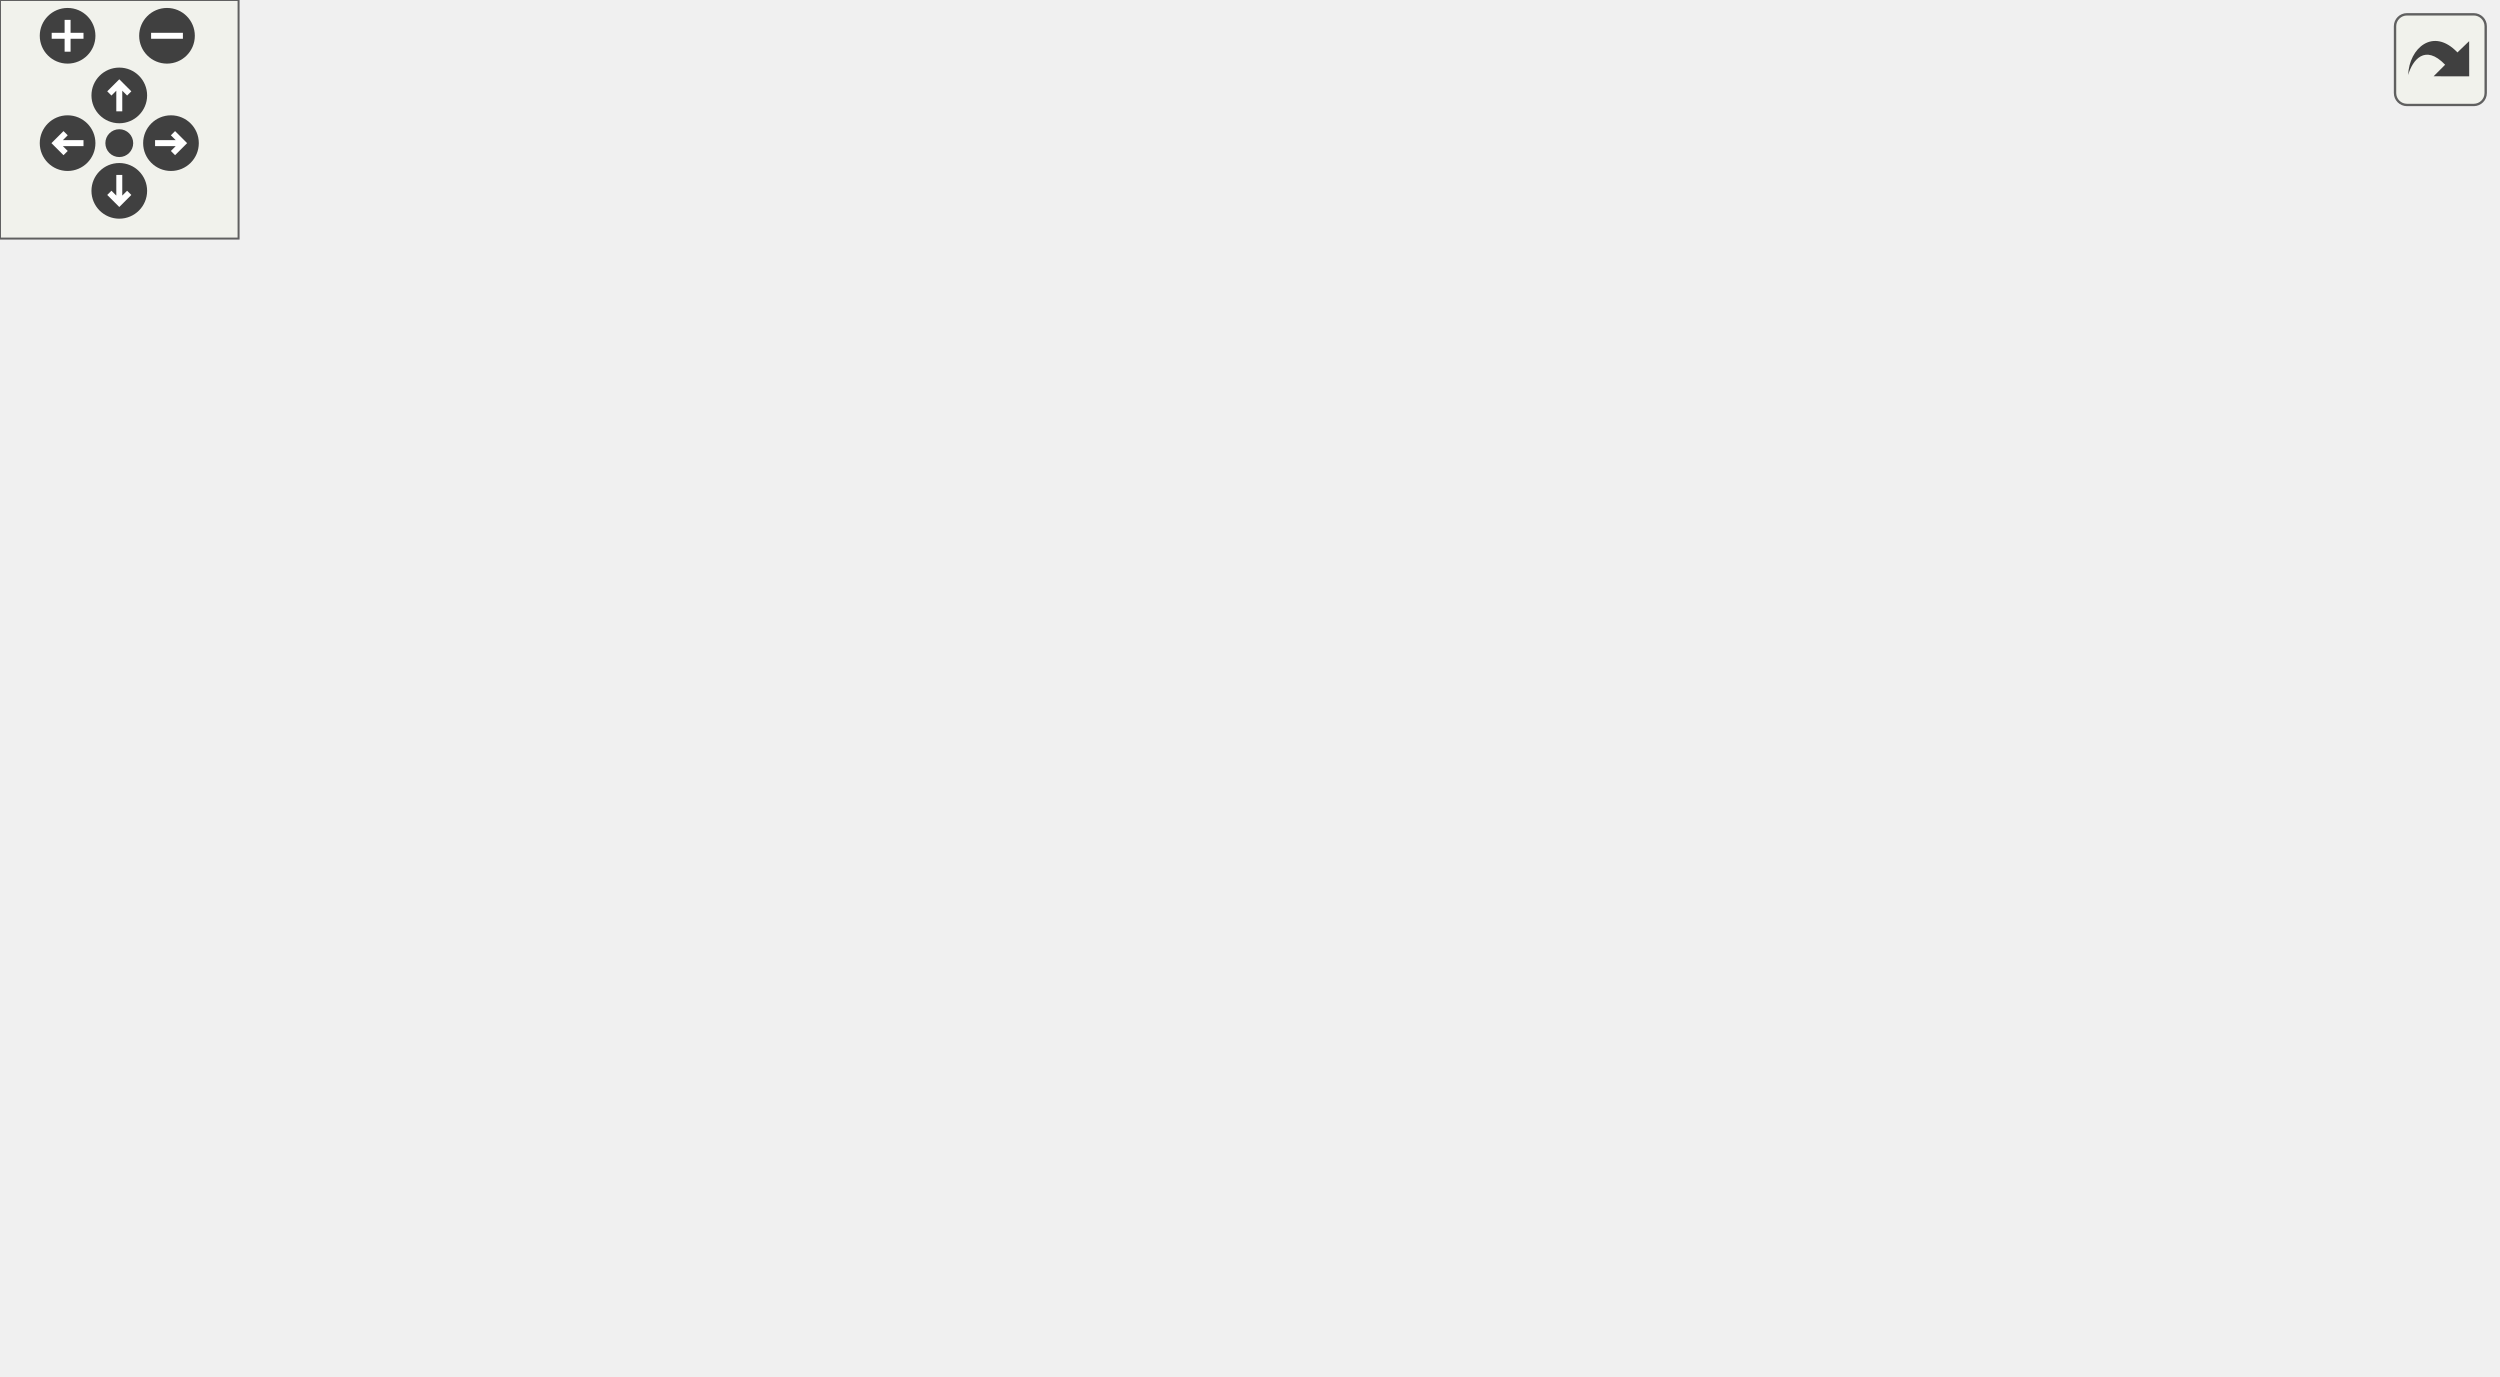
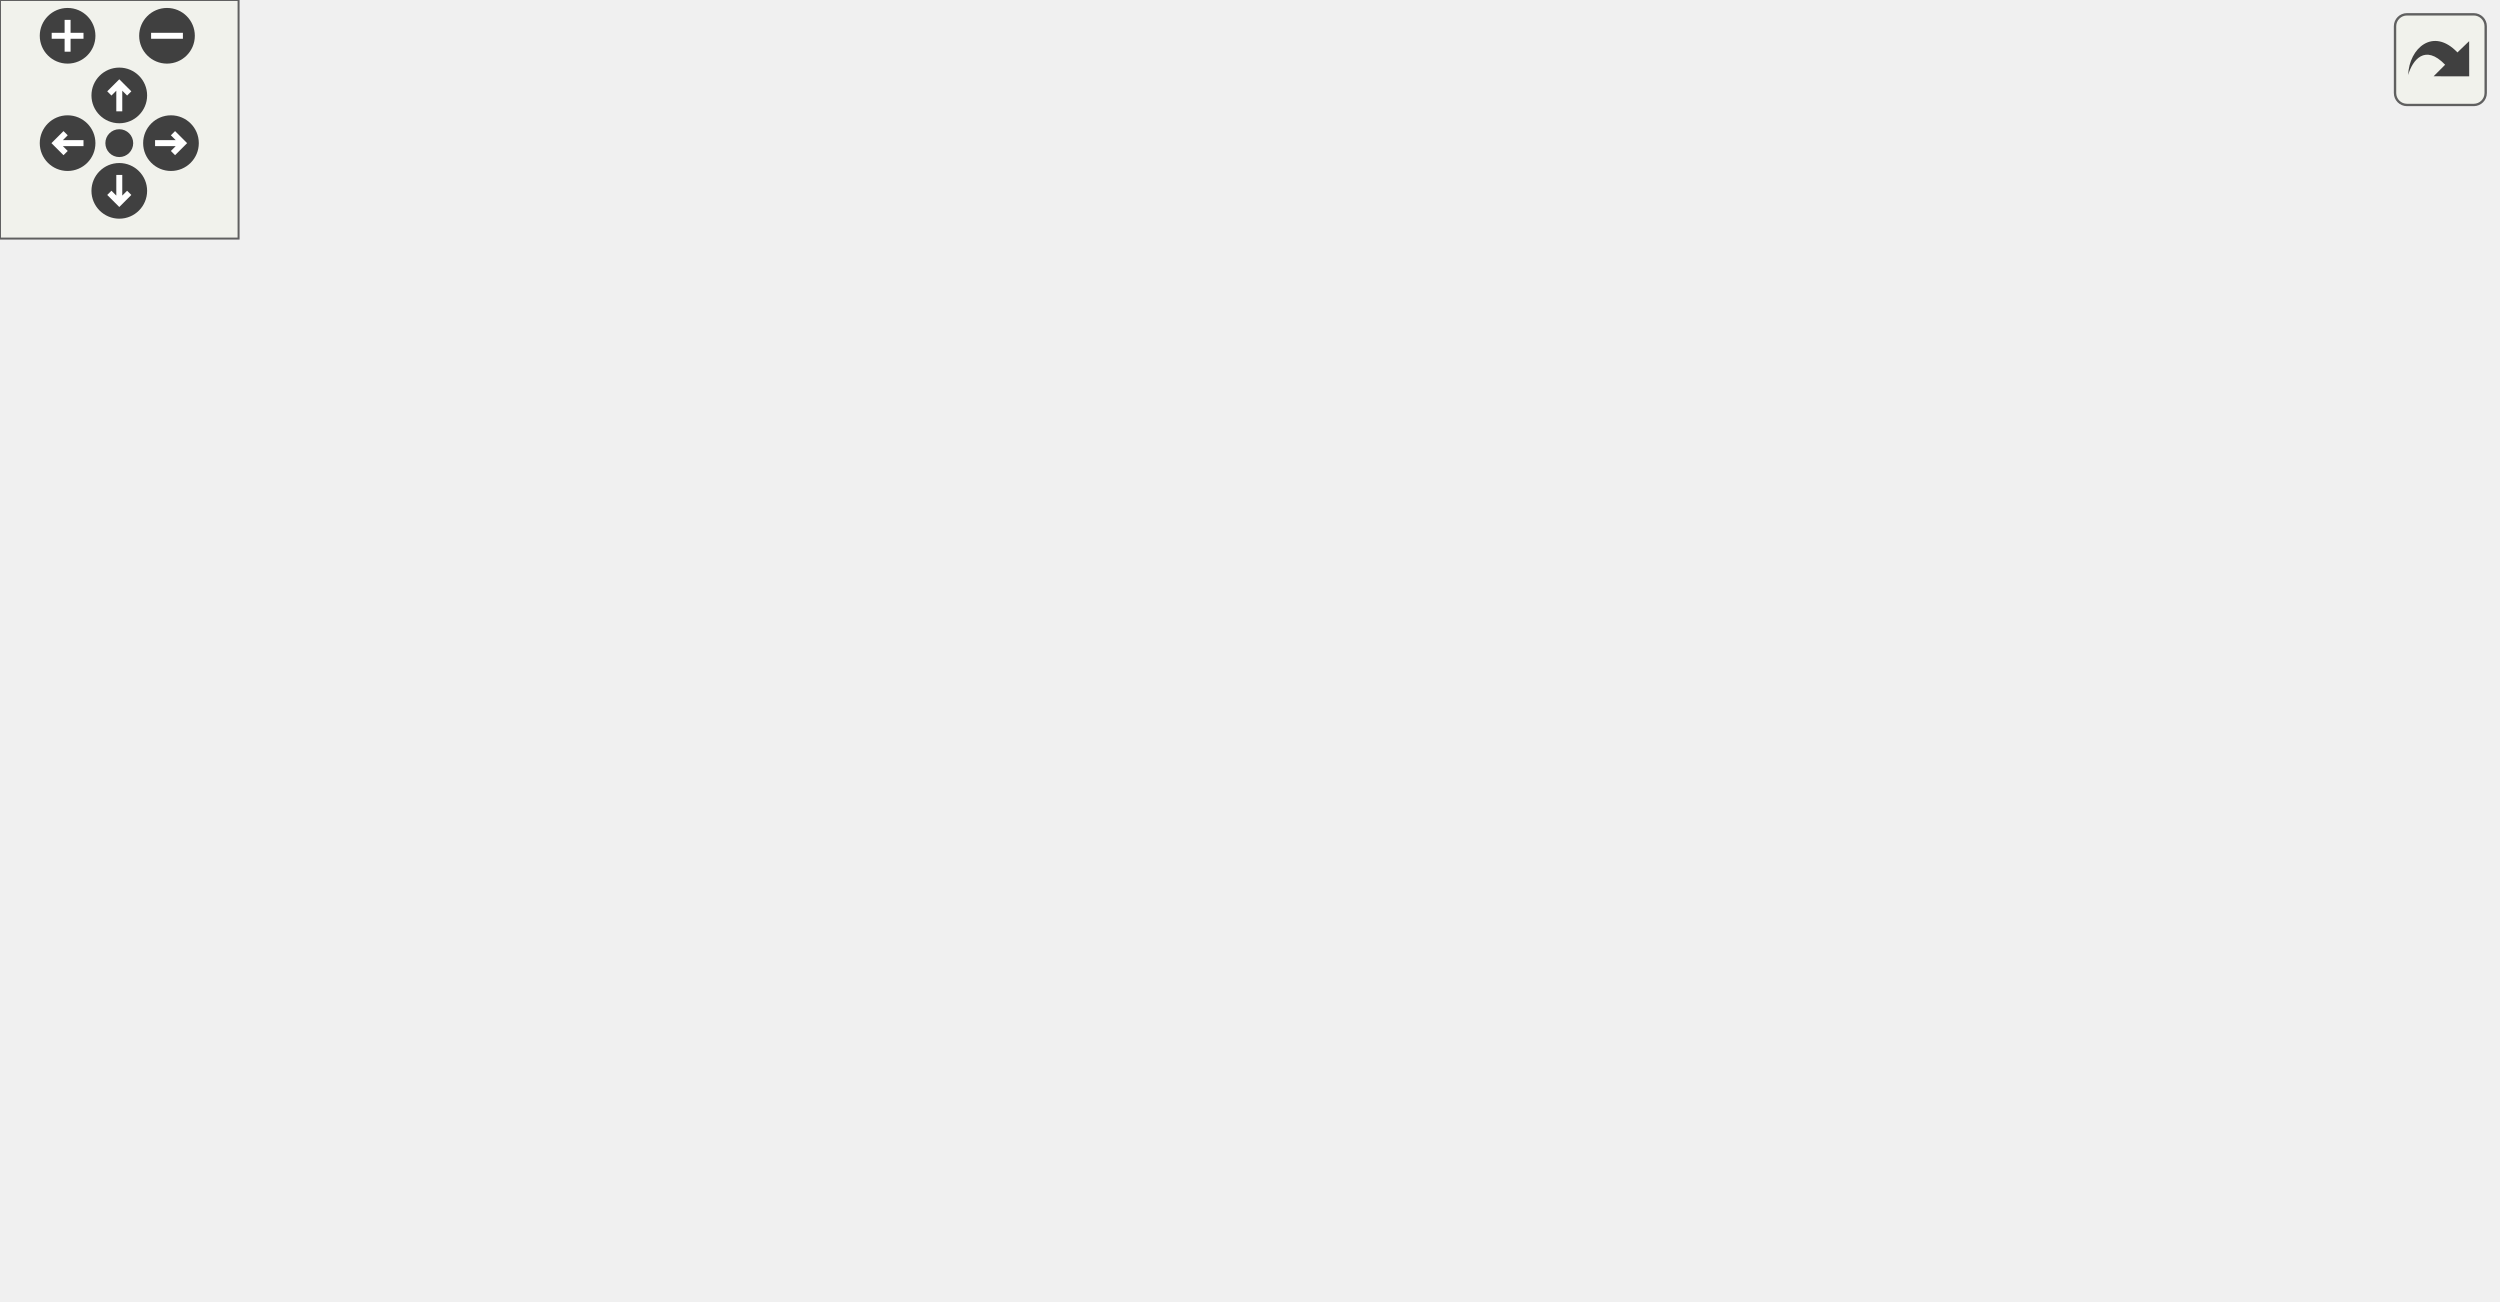
<svg xmlns="http://www.w3.org/2000/svg" xmlns:xlink="http://www.w3.org/1999/xlink" id="main" version="1.1" xml:space="preserve">
  <style type="text/css">
.edge:hover path { stroke: red; }
.edge:hover polygon { stroke: red; fill: red; }
</style>
  <defs>
    <circle id="rim" cx="0" cy="0" r="7" />
    <circle id="rim2" cx="0" cy="0" r="3.5" />
    <g id="zoomPlus">
      <use xlink:href="#rim" fill="#404040">
        <set attributeName="fill" to="#808080" begin="zoomplus.mouseover" end="zoomplus.mouseout" />
      </use>
      <path d="M-4,0h8M0,-4v8" fill="none" stroke="white" stroke-width="1.5" pointer-events="none" />
    </g>
    <g id="zoomMin">
      <use xlink:href="#rim" fill="#404040">
        <set attributeName="fill" to="#808080" begin="zoomminus.mouseover" end="zoomminus.mouseout" />
      </use>
      <path d="M-4,0h8" fill="none" stroke="white" stroke-width="1.5" pointer-events="none" />
    </g>
    <g id="dirArrow">
      <path fill="none" stroke="white" stroke-width="1.5" d="M0,-3.0v7 M-2.5,-0.5L0,-3.0L2.5,-0.5" />
    </g>
    <g id="resetDef">
      <use xlink:href="#rim2" fill="#404040">
        <set attributeName="fill" to="#808080" begin="reset.mouseover" end="reset.mouseout" />
      </use>
    </g>
  </defs>
  <svg id="graph" class="graph">
    <g id="viewport">
      <g id="node1" class="node">
        <polygon fill="#bfbfbf" stroke="black" points="0.5,-133.5 0.5,-152.5 101.5,-152.5 101.5,-133.5 0.5,-133.5" />
        <text text-anchor="middle" x="51" y="-140.5" font-family="Helvetica,sans-Serif" font-size="10.00">QuickMenu_Mouse</text>
      </g>
      <g id="node2" class="node">
        <g id="a_node2">
-           <a xlink:href="../../d8/de2/menudefs_8qc.html#a3846d117b360dccec575f96988cf3bb7" target="_top" xlink:title="bound">
-             <polygon fill="none" stroke="black" points="191.5,-266.5 191.5,-285.5 234.5,-285.5 234.5,-266.5 191.5,-266.5" />
-             <text text-anchor="middle" x="213" y="-273.5" font-family="Helvetica,sans-Serif" font-size="10.00">bound</text>
+           <a xlink:href="../../df/d30/client_2main_8qc.html#a17432988ef7a28b058fec9318b29fea3" target="_top" xlink:title="draw_cursor_normal">
+             <polygon fill="none" stroke="black" points="161,-247.5 161,-266.5 265,-266.5 265,-247.5 161,-247.5" />
+             <text text-anchor="middle" x="213" y="-254.5" font-family="Helvetica,sans-Serif" font-size="10.00">draw_cursor_normal</text>
          </a>
        </g>
      </g>
      <g id="edge1" class="edge">
-         <path fill="none" stroke="midnightblue" d="M56.461,-152.698C67.167,-174.847 96.535,-229.362 138,-257 150.753,-265.5 167.069,-270.198 181.134,-272.794" />
-         <polygon fill="midnightblue" stroke="midnightblue" points="180.932,-276.305 191.354,-274.398 182.017,-269.39 180.932,-276.305" />
+         <path fill="none" stroke="midnightblue" d="M57.996,-152.792C70.403,-172.193 100.862,-215.577 138,-238 142.113,-240.483 146.543,-242.644 151.118,-244.524" />
+         <polygon fill="midnightblue" stroke="midnightblue" points="150.065,-247.865 160.659,-248.002 152.462,-241.289 150.065,-247.865" />
+       </g>
+       <g id="node6" class="node">
+         <g id="a_node6">
+           <a xlink:href="../../d8/de2/menudefs_8qc.html#a189158f8c2db3797e9bb00cc53e80988" target="_top" xlink:title="drawfill">
+             <polygon fill="none" stroke="black" points="189.5,-209.5 189.5,-228.5 236.5,-228.5 236.5,-209.5 189.5,-209.5" />
+             <text text-anchor="middle" x="213" y="-216.5" font-family="Helvetica,sans-Serif" font-size="10.00">drawfill</text>
+           </a>
+         </g>
+       </g>
+       <g id="edge5" class="edge">
+         <path fill="none" stroke="midnightblue" d="M63.778,-152.684C79.686,-165.306 109.356,-187.266 138,-200 151.007,-205.782 166.112,-210.055 179.271,-213.069" />
+         <polygon fill="midnightblue" stroke="midnightblue" points="178.819,-216.551 189.33,-215.22 180.283,-209.706 178.819,-216.551" />
+       </g>
+       <g id="node7" class="node">
+         <g id="a_node7">
+           <a xlink:href="../../d8/de2/menudefs_8qc.html#ad5a3e16aa960bd72d3ca37a618eea802" target="_top" xlink:title="floor">
+             <polygon fill="none" stroke="black" points="195.5,-171.5 195.5,-190.5 230.5,-190.5 230.5,-171.5 195.5,-171.5" />
+             <text text-anchor="middle" x="213" y="-178.5" font-family="Helvetica,sans-Serif" font-size="10.00">floor</text>
+           </a>
+         </g>
+       </g>
+       <g id="edge6" class="edge">
+         <path fill="none" stroke="midnightblue" d="M92.375,-152.589C121.536,-159.515 160.095,-168.673 185.45,-174.694" />
+         <polygon fill="midnightblue" stroke="midnightblue" points="184.904,-178.162 195.442,-177.068 186.522,-171.351 184.904,-178.162" />
+       </g>
+       <g id="node8" class="node">
+         <g id="a_node8">
+           <a xlink:href="../../d8/d19/quickmenu_8qc.html#a842da1e1b814366ffd55d4096c8123c1" target="_top" xlink:title="QuickMenu_Close">
+             <polygon fill="none" stroke="black" points="164.5,-95.5 164.5,-114.5 261.5,-114.5 261.5,-95.5 164.5,-95.5" />
+             <text text-anchor="middle" x="213" y="-102.5" font-family="Helvetica,sans-Serif" font-size="10.00">QuickMenu_Close</text>
+           </a>
+         </g>
+       </g>
+       <g id="edge7" class="edge">
+         <path fill="none" stroke="midnightblue" d="M92.375,-133.411C113.488,-128.396 139.529,-122.212 161.917,-116.895" />
+         <polygon fill="midnightblue" stroke="midnightblue" points="162.995,-120.236 171.916,-114.52 161.377,-113.426 162.995,-120.236" />
+       </g>
+       <g id="node12" class="node">
+         <g id="a_node12">
+           <a xlink:href="../../d8/d19/quickmenu_8qc.html#a0ca0f975072c824ef6f69c3820dab0e4" target="_top" xlink:title="QuickMenu_Page_ActiveEntry">
+             <polygon fill="none" stroke="black" points="138,-133.5 138,-152.5 288,-152.5 288,-133.5 138,-133.5" />
+             <text text-anchor="middle" x="213" y="-140.5" font-family="Helvetica,sans-Serif" font-size="10.00">QuickMenu_Page_ActiveEntry</text>
+           </a>
+         </g>
+       </g>
+       <g id="edge12" class="edge">
+         <path fill="none" stroke="midnightblue" d="M101.748,-143C110.079,-143 118.924,-143 127.838,-143" />
+         <polygon fill="midnightblue" stroke="midnightblue" points="127.908,-146.5 137.908,-143 127.908,-139.5 127.908,-146.5" />
+       </g>
+       <g id="node15" class="node">
+         <g id="a_node15">
+           <a xlink:href="../../dc/d98/client_2miscfunctions_8qc.html#a08d24097586a6fc4539ce644d1c66e54" target="_top" xlink:title="update_mousepos">
+             <polygon fill="none" stroke="black" points="165,-57.5 165,-76.5 261,-76.5 261,-57.5 165,-57.5" />
+             <text text-anchor="middle" x="213" y="-64.5" font-family="Helvetica,sans-Serif" font-size="10.00">update_mousepos</text>
+           </a>
+         </g>
+       </g>
+       <g id="edge16" class="edge">
+         <path fill="none" stroke="midnightblue" d="M63.778,-133.316C79.686,-120.694 109.356,-98.734 138,-86 143.435,-83.584 149.237,-81.431 155.11,-79.524" />
+         <polygon fill="midnightblue" stroke="midnightblue" points="156.443,-82.777 165.009,-76.542 154.424,-76.075 156.443,-82.777" />
+       </g>
+       <g id="node18" class="node">
+         <g id="a_node18">
+           <a xlink:href="../../d4/d0c/csprogsdefs_8qc.html#a4f0b78b1785821ba47129edb68e70f9e" target="_top" xlink:title="vector">
+             <polygon fill="none" stroke="black" points="191,-19.5 191,-38.5 235,-38.5 235,-19.5 191,-19.5" />
+             <text text-anchor="middle" x="213" y="-26.5" font-family="Helvetica,sans-Serif" font-size="10.00">vector</text>
+           </a>
+         </g>
+       </g>
+       <g id="edge19" class="edge">
+         <path fill="none" stroke="midnightblue" d="M57.996,-133.208C70.403,-113.807 100.862,-70.424 138,-48 150.939,-40.188 167.021,-35.566 180.885,-32.842" />
+         <polygon fill="midnightblue" stroke="midnightblue" points="181.703,-36.252 190.965,-31.107 180.516,-29.354 181.703,-36.252" />
      </g>
      <g id="node3" class="node">
        <g id="a_node3">
-           <a xlink:href="../../df/d30/client_2main_8qc.html#a17432988ef7a28b058fec9318b29fea3" target="_top" xlink:title="draw_cursor_normal">
-             <polygon fill="none" stroke="black" points="161,-76.5 161,-95.5 265,-95.5 265,-76.5 161,-76.5" />
-             <text text-anchor="middle" x="213" y="-83.5" font-family="Helvetica,sans-Serif" font-size="10.00">draw_cursor_normal</text>
+           <a xlink:href="../../df/d30/client_2main_8qc.html#a65d6b464164464ee7f99ceb0e0c16813" target="_top" xlink:title="draw_cursor">
+             <polygon fill="none" stroke="black" points="363,-247.5 363,-266.5 433,-266.5 433,-247.5 363,-247.5" />
+             <text text-anchor="middle" x="398" y="-254.5" font-family="Helvetica,sans-Serif" font-size="10.00">draw_cursor</text>
          </a>
        </g>
      </g>
      <g id="edge2" class="edge">
-         <path fill="none" stroke="midnightblue" d="M71.103,-133.468C88.293,-125.156 114.403,-113.18 138,-105 145.058,-102.553 152.592,-100.263 160.052,-98.18" />
-         <polygon fill="midnightblue" stroke="midnightblue" points="161.022,-101.543 169.768,-95.564 159.202,-94.784 161.022,-101.543" />
-       </g>
-       <g id="node7" class="node">
-         <g id="a_node7">
-           <a xlink:href="../../d8/de2/menudefs_8qc.html#a189158f8c2db3797e9bb00cc53e80988" target="_top" xlink:title="drawfill">
-             <polygon fill="none" stroke="black" points="189.5,-190.5 189.5,-209.5 236.5,-209.5 236.5,-190.5 189.5,-190.5" />
-             <text text-anchor="middle" x="213" y="-197.5" font-family="Helvetica,sans-Serif" font-size="10.00">drawfill</text>
-           </a>
-         </g>
-       </g>
-       <g id="edge6" class="edge">
-         <path fill="none" stroke="midnightblue" d="M71.103,-152.532C88.293,-160.844 114.403,-172.82 138,-181 151.35,-185.628 166.402,-189.694 179.429,-192.865" />
-         <polygon fill="midnightblue" stroke="midnightblue" points="178.835,-196.321 189.371,-195.209 180.441,-189.507 178.835,-196.321" />
-       </g>
-       <g id="node8" class="node">
-         <g id="a_node8">
-           <a xlink:href="../../d8/de2/menudefs_8qc.html#ad5a3e16aa960bd72d3ca37a618eea802" target="_top" xlink:title="floor">
-             <polygon fill="none" stroke="black" points="195.5,-152.5 195.5,-171.5 230.5,-171.5 230.5,-152.5 195.5,-152.5" />
-             <text text-anchor="middle" x="213" y="-159.5" font-family="Helvetica,sans-Serif" font-size="10.00">floor</text>
-           </a>
-         </g>
-       </g>
-       <g id="edge7" class="edge">
-         <path fill="none" stroke="midnightblue" d="M101.748,-148.908C129.307,-152.18 162.484,-156.12 185.197,-158.817" />
-         <polygon fill="midnightblue" stroke="midnightblue" points="184.794,-162.294 195.137,-159.998 185.62,-155.343 184.794,-162.294" />
+         <path fill="none" stroke="midnightblue" d="M265.463,-257C292.994,-257 326.55,-257 352.879,-257" />
+         <polygon fill="midnightblue" stroke="midnightblue" points="352.95,-260.5 362.95,-257 352.95,-253.5 352.95,-260.5" />
+       </g>
+       <g id="node4" class="node">
+         <g id="a_node4">
+           <a xlink:href="../../d8/de2/menudefs_8qc.html#aa466300ee80f2134cac8e75a7364ca31" target="_top" xlink:title="drawpic">
+             <polygon fill="none" stroke="black" points="543,-247.5 543,-266.5 593,-266.5 593,-247.5 543,-247.5" />
+             <text text-anchor="middle" x="568" y="-254.5" font-family="Helvetica,sans-Serif" font-size="10.00">drawpic</text>
+           </a>
+         </g>
+       </g>
+       <g id="edge3" class="edge">
+         <path fill="none" stroke="midnightblue" d="M433.403,-257C462.472,-257 503.887,-257 532.877,-257" />
+         <polygon fill="midnightblue" stroke="midnightblue" points="532.949,-260.5 542.949,-257 532.949,-253.5 532.949,-260.5" />
+       </g>
+       <g id="node5" class="node">
+         <g id="a_node5">
+           <a xlink:href="../../d8/de2/menudefs_8qc.html#ad76dc2b2895cd23f21e008f12a686158" target="_top" xlink:title="strcat">
+             <polygon fill="none" stroke="black" points="547.5,-209.5 547.5,-228.5 588.5,-228.5 588.5,-209.5 547.5,-209.5" />
+             <text text-anchor="middle" x="568" y="-216.5" font-family="Helvetica,sans-Serif" font-size="10.00">strcat</text>
+           </a>
+         </g>
+       </g>
+       <g id="edge4" class="edge">
+         <path fill="none" stroke="midnightblue" d="M433.403,-249.218C464.011,-242.295 508.307,-232.276 537.373,-225.701" />
+         <polygon fill="midnightblue" stroke="midnightblue" points="538.357,-229.067 547.339,-223.447 536.813,-222.24 538.357,-229.067" />
      </g>
      <g id="node9" class="node">
        <g id="a_node9">
-           <a xlink:href="../../d8/de2/menudefs_8qc.html#addba2eab8e095dbf65080939e1da5747" target="_top" xlink:title="getmousepos">
-             <polygon fill="none" stroke="black" points="175.5,-114.5 175.5,-133.5 250.5,-133.5 250.5,-114.5 175.5,-114.5" />
-             <text text-anchor="middle" x="213" y="-121.5" font-family="Helvetica,sans-Serif" font-size="10.00">getmousepos</text>
+           <a xlink:href="../../d8/d19/quickmenu_8qc.html#a769c8216135812ab340851b5b064775d" target="_top" xlink:title="QuickMenu_Buffer_Close">
+             <polygon fill="none" stroke="black" points="334,-152.5 334,-171.5 462,-171.5 462,-152.5 334,-152.5" />
+             <text text-anchor="middle" x="398" y="-159.5" font-family="Helvetica,sans-Serif" font-size="10.00">QuickMenu_Buffer_Close</text>
          </a>
        </g>
      </g>
      <g id="edge8" class="edge">
-         <path fill="none" stroke="midnightblue" d="M101.748,-137.092C122.059,-134.681 145.42,-131.906 165.396,-129.534" />
-         <polygon fill="midnightblue" stroke="midnightblue" points="165.982,-132.989 175.5,-128.334 165.157,-126.038 165.982,-132.989" />
+         <path fill="none" stroke="midnightblue" d="M254.962,-114.587C265.78,-117.371 277.393,-120.589 288,-124 304.343,-129.255 307.84,-132.206 324,-138 334.672,-141.827 346.304,-145.757 357.082,-149.302" />
+         <polygon fill="midnightblue" stroke="midnightblue" points="356.095,-152.661 366.687,-152.434 358.265,-146.006 356.095,-152.661" />
      </g>
      <g id="node10" class="node">
        <g id="a_node10">
-           <a xlink:href="../../d8/d19/quickmenu_8qc.html#a842da1e1b814366ffd55d4096c8123c1" target="_top" xlink:title="QuickMenu_Close">
-             <polygon fill="none" stroke="black" points="164.5,-228.5 164.5,-247.5 261.5,-247.5 261.5,-228.5 164.5,-228.5" />
-             <text text-anchor="middle" x="213" y="-235.5" font-family="Helvetica,sans-Serif" font-size="10.00">QuickMenu_Close</text>
+           <a xlink:href="../../d8/d19/quickmenu_8qc.html#a46816c6fc535c6a13921c56e85c3ac25" target="_top" xlink:title="QuickMenu_Page_ClearEntry">
+             <polygon fill="none" stroke="black" points="325,-76.5 325,-95.5 471,-95.5 471,-76.5 325,-76.5" />
+             <text text-anchor="middle" x="398" y="-83.5" font-family="Helvetica,sans-Serif" font-size="10.00">QuickMenu_Page_ClearEntry</text>
          </a>
        </g>
      </g>
      <g id="edge9" class="edge">
-         <path fill="none" stroke="midnightblue" d="M59.975,-152.524C74.038,-168.69 104.905,-201.452 138,-219 143.18,-221.747 148.777,-224.111 154.494,-226.144" />
-         <polygon fill="midnightblue" stroke="midnightblue" points="153.582,-229.527 164.173,-229.26 155.727,-222.864 153.582,-229.527" />
+         <path fill="none" stroke="midnightblue" d="M261.603,-100.058C277.866,-98.369 296.553,-96.429 314.748,-94.54" />
+         <polygon fill="midnightblue" stroke="midnightblue" points="315.201,-98.012 324.786,-93.498 314.478,-91.049 315.201,-98.012" />
+       </g>
+       <g id="node11" class="node">
+         <g id="a_node11">
+           <a xlink:href="../../d8/de2/menudefs_8qc.html#ab64c3a0e7d347975b8b7a5cd17ab0113" target="_top" xlink:title="strunzone">
+             <polygon fill="none" stroke="black" points="538.5,-95.5 538.5,-114.5 597.5,-114.5 597.5,-95.5 538.5,-95.5" />
+             <text text-anchor="middle" x="568" y="-102.5" font-family="Helvetica,sans-Serif" font-size="10.00">strunzone</text>
+           </a>
+         </g>
+       </g>
+       <g id="edge11" class="edge">
+         <path fill="none" stroke="midnightblue" d="M261.607,-105C332.023,-105 462.62,-105 527.83,-105" />
+         <polygon fill="midnightblue" stroke="midnightblue" points="528.091,-108.5 538.091,-105 528.091,-101.5 528.091,-108.5" />
+       </g>
+       <g id="edge10" class="edge">
+         <path fill="none" stroke="midnightblue" d="M471.222,-94.168C490.812,-96.383 511.275,-98.698 528.232,-100.616" />
+         <polygon fill="midnightblue" stroke="midnightblue" points="527.969,-104.108 538.299,-101.754 528.755,-97.152 527.969,-104.108" />
+       </g>
+       <g id="node13" class="node">
+         <g id="a_node13">
+           <a xlink:href="../../d8/d19/quickmenu_8qc.html#ad8a6affbc100c5e75a8af827f18d23bb" target="_top" xlink:title="QuickMenu_ActionForNumber">
+             <polygon fill="none" stroke="black" points="324,-190.5 324,-209.5 472,-209.5 472,-190.5 324,-190.5" />
+             <text text-anchor="middle" x="398" y="-197.5" font-family="Helvetica,sans-Serif" font-size="10.00">QuickMenu_ActionForNumber</text>
+           </a>
+         </g>
+       </g>
+       <g id="edge13" class="edge">
+         <path fill="none" stroke="midnightblue" d="M258.359,-152.585C268.254,-155.219 278.596,-158.369 288,-162 304.877,-168.516 307.133,-174.456 324,-181 330.316,-183.451 337.061,-185.687 343.803,-187.695" />
+         <polygon fill="midnightblue" stroke="midnightblue" points="343.053,-191.12 353.628,-190.473 344.958,-184.384 343.053,-191.12" />
+       </g>
+       <g id="edge15" class="edge">
+         <path fill="none" stroke="midnightblue" d="M472.199,-208.278C495.113,-210.87 519.117,-213.585 537.238,-215.634" />
+         <polygon fill="midnightblue" stroke="midnightblue" points="536.845,-219.112 547.175,-216.758 537.631,-212.156 536.845,-219.112" />
      </g>
      <g id="node14" class="node">
        <g id="a_node14">
-           <a xlink:href="../../d8/d19/quickmenu_8qc.html#a0ca0f975072c824ef6f69c3820dab0e4" target="_top" xlink:title="QuickMenu_Page_ActiveEntry">
-             <polygon fill="none" stroke="black" points="138,-38.5 138,-57.5 288,-57.5 288,-38.5 138,-38.5" />
-             <text text-anchor="middle" x="213" y="-45.5" font-family="Helvetica,sans-Serif" font-size="10.00">QuickMenu_Page_ActiveEntry</text>
+           <a xlink:href="../../d8/d19/quickmenu_8qc.html#a4d9e61d6cf6645a6d311f996df3d4216" target="_top" xlink:title="QuickMenu_Page_Load">
+             <polygon fill="none" stroke="black" points="508,-171.5 508,-190.5 628,-190.5 628,-171.5 508,-171.5" />
+             <text text-anchor="middle" x="568" y="-178.5" font-family="Helvetica,sans-Serif" font-size="10.00">QuickMenu_Page_Load</text>
          </a>
        </g>
      </g>
      <g id="edge14" class="edge">
-         <path fill="none" stroke="midnightblue" d="M59.975,-133.476C74.038,-117.31 104.905,-84.548 138,-67 142.314,-64.713 146.917,-62.69 151.638,-60.904" />
-         <polygon fill="midnightblue" stroke="midnightblue" points="153.103,-64.102 161.436,-57.559 150.842,-57.477 153.103,-64.102" />
+         <path fill="none" stroke="midnightblue" d="M472.199,-191.722C480.685,-190.762 489.321,-189.785 497.753,-188.832" />
+         <polygon fill="midnightblue" stroke="midnightblue" points="498.368,-192.284 507.912,-187.683 497.582,-185.329 498.368,-192.284" />
+       </g>
+       <g id="node16" class="node">
+         <g id="a_node16">
+           <a xlink:href="../../d8/de2/menudefs_8qc.html#addba2eab8e095dbf65080939e1da5747" target="_top" xlink:title="getmousepos">
+             <polygon fill="none" stroke="black" points="360.5,-0.5 360.5,-19.5 435.5,-19.5 435.5,-0.5 360.5,-0.5" />
+             <text text-anchor="middle" x="398" y="-7.5" font-family="Helvetica,sans-Serif" font-size="10.00">getmousepos</text>
+           </a>
+         </g>
+       </g>
+       <g id="edge17" class="edge">
+         <path fill="none" stroke="midnightblue" d="M258.359,-57.415C268.254,-54.781 278.596,-51.631 288,-48 304.877,-41.483 307.133,-35.544 324,-29 332.427,-25.73 341.617,-22.843 350.545,-20.368" />
+         <polygon fill="midnightblue" stroke="midnightblue" points="351.684,-23.688 360.46,-17.753 349.898,-16.919 351.684,-23.688" />
      </g>
      <g id="node17" class="node">
        <g id="a_node17">
-           <a xlink:href="../../d4/d0c/csprogsdefs_8qc.html#a4f0b78b1785821ba47129edb68e70f9e" target="_top" xlink:title="vector">
-             <polygon fill="none" stroke="black" points="191,-0.5 191,-19.5 235,-19.5 235,-0.5 191,-0.5" />
-             <text text-anchor="middle" x="213" y="-7.5" font-family="Helvetica,sans-Serif" font-size="10.00">vector</text>
+           <a xlink:href="../../d8/de2/menudefs_8qc.html#a3846d117b360dccec575f96988cf3bb7" target="_top" xlink:title="bound">
+             <polygon fill="none" stroke="black" points="376.5,-38.5 376.5,-57.5 419.5,-57.5 419.5,-38.5 376.5,-38.5" />
+             <text text-anchor="middle" x="398" y="-45.5" font-family="Helvetica,sans-Serif" font-size="10.00">bound</text>
          </a>
        </g>
      </g>
      <g id="edge18" class="edge">
-         <path fill="none" stroke="midnightblue" d="M56.461,-133.302C67.167,-111.153 96.535,-56.638 138,-29 150.577,-20.617 166.62,-15.932 180.55,-13.315" />
-         <polygon fill="midnightblue" stroke="midnightblue" points="181.379,-16.727 190.699,-11.689 180.272,-9.815 181.379,-16.727" />
-       </g>
-       <g id="node4" class="node">
-         <g id="a_node4">
-           <a xlink:href="../../df/d30/client_2main_8qc.html#a65d6b464164464ee7f99ceb0e0c16813" target="_top" xlink:title="draw_cursor">
-             <polygon fill="none" stroke="black" points="363,-76.5 363,-95.5 433,-95.5 433,-76.5 363,-76.5" />
-             <text text-anchor="middle" x="398" y="-83.5" font-family="Helvetica,sans-Serif" font-size="10.00">draw_cursor</text>
-           </a>
-         </g>
-       </g>
-       <g id="edge3" class="edge">
-         <path fill="none" stroke="midnightblue" d="M265.463,-86C292.994,-86 326.55,-86 352.879,-86" />
-         <polygon fill="midnightblue" stroke="midnightblue" points="352.95,-89.5 362.95,-86 352.95,-82.5 352.95,-89.5" />
-       </g>
-       <g id="node5" class="node">
-         <g id="a_node5">
-           <a xlink:href="../../d8/de2/menudefs_8qc.html#aa466300ee80f2134cac8e75a7364ca31" target="_top" xlink:title="drawpic">
-             <polygon fill="none" stroke="black" points="543,-95.5 543,-114.5 593,-114.5 593,-95.5 543,-95.5" />
-             <text text-anchor="middle" x="568" y="-102.5" font-family="Helvetica,sans-Serif" font-size="10.00">drawpic</text>
-           </a>
-         </g>
-       </g>
-       <g id="edge4" class="edge">
-         <path fill="none" stroke="midnightblue" d="M433.403,-89.891C462.472,-93.178 503.887,-97.862 532.877,-101.141" />
-         <polygon fill="midnightblue" stroke="midnightblue" points="532.619,-104.634 542.949,-102.28 533.406,-97.678 532.619,-104.634" />
-       </g>
-       <g id="node6" class="node">
-         <g id="a_node6">
-           <a xlink:href="../../d8/de2/menudefs_8qc.html#ad76dc2b2895cd23f21e008f12a686158" target="_top" xlink:title="strcat">
-             <polygon fill="none" stroke="black" points="547.5,-57.5 547.5,-76.5 588.5,-76.5 588.5,-57.5 547.5,-57.5" />
-             <text text-anchor="middle" x="568" y="-64.5" font-family="Helvetica,sans-Serif" font-size="10.00">strcat</text>
-           </a>
-         </g>
-       </g>
-       <g id="edge5" class="edge">
-         <path fill="none" stroke="midnightblue" d="M433.403,-82.109C464.011,-78.648 508.307,-73.638 537.373,-70.351" />
-         <polygon fill="midnightblue" stroke="midnightblue" points="537.796,-73.825 547.339,-69.224 537.009,-66.87 537.796,-73.825" />
-       </g>
-       <g id="node11" class="node">
-         <g id="a_node11">
-           <a xlink:href="../../d8/d19/quickmenu_8qc.html#a769c8216135812ab340851b5b064775d" target="_top" xlink:title="QuickMenu_Buffer_Close">
-             <polygon fill="none" stroke="black" points="334,-190.5 334,-209.5 462,-209.5 462,-190.5 334,-190.5" />
-             <text text-anchor="middle" x="398" y="-197.5" font-family="Helvetica,sans-Serif" font-size="10.00">QuickMenu_Buffer_Close</text>
-           </a>
-         </g>
-       </g>
-       <g id="edge10" class="edge">
-         <path fill="none" stroke="midnightblue" d="M260.179,-228.411C284.763,-223.306 315.186,-216.989 341.097,-211.608" />
-         <polygon fill="midnightblue" stroke="midnightblue" points="342.074,-214.98 351.153,-209.52 340.651,-208.126 342.074,-214.98" />
-       </g>
-       <g id="node12" class="node">
-         <g id="a_node12">
-           <a xlink:href="../../d8/d19/quickmenu_8qc.html#a46816c6fc535c6a13921c56e85c3ac25" target="_top" xlink:title="QuickMenu_Page_ClearEntry">
-             <polygon fill="none" stroke="black" points="325,-266.5 325,-285.5 471,-285.5 471,-266.5 325,-266.5" />
-             <text text-anchor="middle" x="398" y="-273.5" font-family="Helvetica,sans-Serif" font-size="10.00">QuickMenu_Page_ClearEntry</text>
-           </a>
-         </g>
-       </g>
-       <g id="edge11" class="edge">
-         <path fill="none" stroke="midnightblue" d="M260.179,-247.589C284.763,-252.694 315.186,-259.011 341.097,-264.392" />
-         <polygon fill="midnightblue" stroke="midnightblue" points="340.651,-267.874 351.153,-266.48 342.074,-261.02 340.651,-267.874" />
-       </g>
-       <g id="node13" class="node">
-         <g id="a_node13">
-           <a xlink:href="../../d8/de2/menudefs_8qc.html#ab64c3a0e7d347975b8b7a5cd17ab0113" target="_top" xlink:title="strunzone">
-             <polygon fill="none" stroke="black" points="538.5,-247.5 538.5,-266.5 597.5,-266.5 597.5,-247.5 538.5,-247.5" />
-             <text text-anchor="middle" x="568" y="-254.5" font-family="Helvetica,sans-Serif" font-size="10.00">strunzone</text>
-           </a>
-         </g>
-       </g>
-       <g id="edge13" class="edge">
-         <path fill="none" stroke="midnightblue" d="M261.607,-240.562C332.023,-244.352 462.62,-251.382 527.83,-254.892" />
-         <polygon fill="midnightblue" stroke="midnightblue" points="527.918,-258.401 538.091,-255.444 528.294,-251.412 527.918,-258.401" />
-       </g>
-       <g id="edge12" class="edge">
-         <path fill="none" stroke="midnightblue" d="M471.222,-267.832C490.812,-265.616 511.275,-263.302 528.232,-261.384" />
-         <polygon fill="midnightblue" stroke="midnightblue" points="528.755,-264.848 538.299,-260.246 527.969,-257.892 528.755,-264.848" />
-       </g>
-       <g id="node15" class="node">
-         <g id="a_node15">
-           <a xlink:href="../../d8/d19/quickmenu_8qc.html#ad8a6affbc100c5e75a8af827f18d23bb" target="_top" xlink:title="QuickMenu_ActionForNumber">
-             <polygon fill="none" stroke="black" points="324,-38.5 324,-57.5 472,-57.5 472,-38.5 324,-38.5" />
-             <text text-anchor="middle" x="398" y="-45.5" font-family="Helvetica,sans-Serif" font-size="10.00">QuickMenu_ActionForNumber</text>
-           </a>
-         </g>
-       </g>
-       <g id="edge15" class="edge">
-         <path fill="none" stroke="midnightblue" d="M288.169,-48C296.643,-48 305.323,-48 313.904,-48" />
-         <polygon fill="midnightblue" stroke="midnightblue" points="313.913,-51.5 323.913,-48 313.913,-44.5 313.913,-51.5" />
-       </g>
-       <g id="edge17" class="edge">
-         <path fill="none" stroke="midnightblue" d="M472.199,-56.278C495.113,-58.87 519.117,-61.585 537.238,-63.634" />
-         <polygon fill="midnightblue" stroke="midnightblue" points="536.845,-67.112 547.175,-64.758 537.631,-60.156 536.845,-67.112" />
-       </g>
-       <g id="node16" class="node">
-         <g id="a_node16">
-           <a xlink:href="../../d8/d19/quickmenu_8qc.html#a4d9e61d6cf6645a6d311f996df3d4216" target="_top" xlink:title="QuickMenu_Page_Load">
-             <polygon fill="none" stroke="black" points="508,-19.5 508,-38.5 628,-38.5 628,-19.5 508,-19.5" />
-             <text text-anchor="middle" x="568" y="-26.5" font-family="Helvetica,sans-Serif" font-size="10.00">QuickMenu_Page_Load</text>
-           </a>
-         </g>
-       </g>
-       <g id="edge16" class="edge">
-         <path fill="none" stroke="midnightblue" d="M472.199,-39.722C480.685,-38.762 489.321,-37.785 497.753,-36.832" />
-         <polygon fill="midnightblue" stroke="midnightblue" points="498.368,-40.284 507.912,-35.683 497.582,-33.329 498.368,-40.284" />
+         <path fill="none" stroke="midnightblue" d="M261.127,-62.107C294.182,-58.675 337.43,-54.185 366.159,-51.202" />
+         <polygon fill="midnightblue" stroke="midnightblue" points="366.823,-54.652 376.408,-50.138 366.1,-47.69 366.823,-54.652" />
      </g>
    </g>
  </svg>
  <g id="navigator" transform="translate(0 0)" fill="#404254">
    <rect fill="#f2f5e9" fill-opacity="0.5" stroke="#606060" stroke-width=".5" x="0" y="0" width="60" height="60" />
    <use id="zoomplus" xlink:href="#zoomPlus" x="17" y="9" />
    <use id="zoomminus" xlink:href="#zoomMin" x="42" y="9" />
    <use id="reset" xlink:href="#resetDef" x="30" y="36" />
    <g id="arrowUp" xlink:href="#dirArrow" transform="translate(30 24)">
      <use xlink:href="#rim" fill="#404040">
        <set attributeName="fill" to="#808080" begin="arrowUp.mouseover" end="arrowUp.mouseout" />
      </use>
      <path fill="none" stroke="white" stroke-width="1.5" d="M0,-3.0v7 M-2.5,-0.5L0,-3.0L2.5,-0.5" />
    </g>
    <g id="arrowRight" xlink:href="#dirArrow" transform="rotate(90) translate(36 -43)">
      <use xlink:href="#rim" fill="#404040">
        <set attributeName="fill" to="#808080" begin="arrowRight.mouseover" end="arrowRight.mouseout" />
      </use>
      <path fill="none" stroke="white" stroke-width="1.5" d="M0,-3.0v7 M-2.5,-0.5L0,-3.0L2.5,-0.5" />
    </g>
    <g id="arrowDown" xlink:href="#dirArrow" transform="rotate(180) translate(-30 -48)">
      <use xlink:href="#rim" fill="#404040">
        <set attributeName="fill" to="#808080" begin="arrowDown.mouseover" end="arrowDown.mouseout" />
      </use>
      <path fill="none" stroke="white" stroke-width="1.5" d="M0,-3.0v7 M-2.5,-0.5L0,-3.0L2.5,-0.5" />
    </g>
    <g id="arrowLeft" xlink:href="#dirArrow" transform="rotate(270) translate(-36 17)">
      <use xlink:href="#rim" fill="#404040">
        <set attributeName="fill" to="#808080" begin="arrowLeft.mouseover" end="arrowLeft.mouseout" />
      </use>
      <path fill="none" stroke="white" stroke-width="1.5" d="M0,-3.0v7 M-2.5,-0.5L0,-3.0L2.5,-0.5" />
    </g>
  </g>
  <svg viewBox="0 0 15 15" width="100%" height="30px" preserveAspectRatio="xMaxYMin meet">
    <g id="arrow_out" transform="scale(0.3 0.3)">
      <a xlink:href="quickmenu_8qc_a1f4421c07ba36141f7788c052320dcaf_cgraph_org.svg" target="_base">
        <rect id="button" ry="5" rx="5" y="6" x="6" height="38" width="38" fill="#f2f5e9" fill-opacity="0.5" stroke="#606060" stroke-width="1.0" />
        <path id="arrow" d="M 11.5,31.437 C 11.94,20.098 22.043,11.323 32.159,21.979 L 37.069,17.246 C 37.069,17.246 37.088,32 37.088,32 L 22.16,31.978 C 22.16,31.978 26.998,27.14 26.998,27.14 C 18.529,18.264 13.292,25.23 11.5,31.437 z" style="fill:#404040;" />
      </a>
    </g>
  </svg>
</svg>
